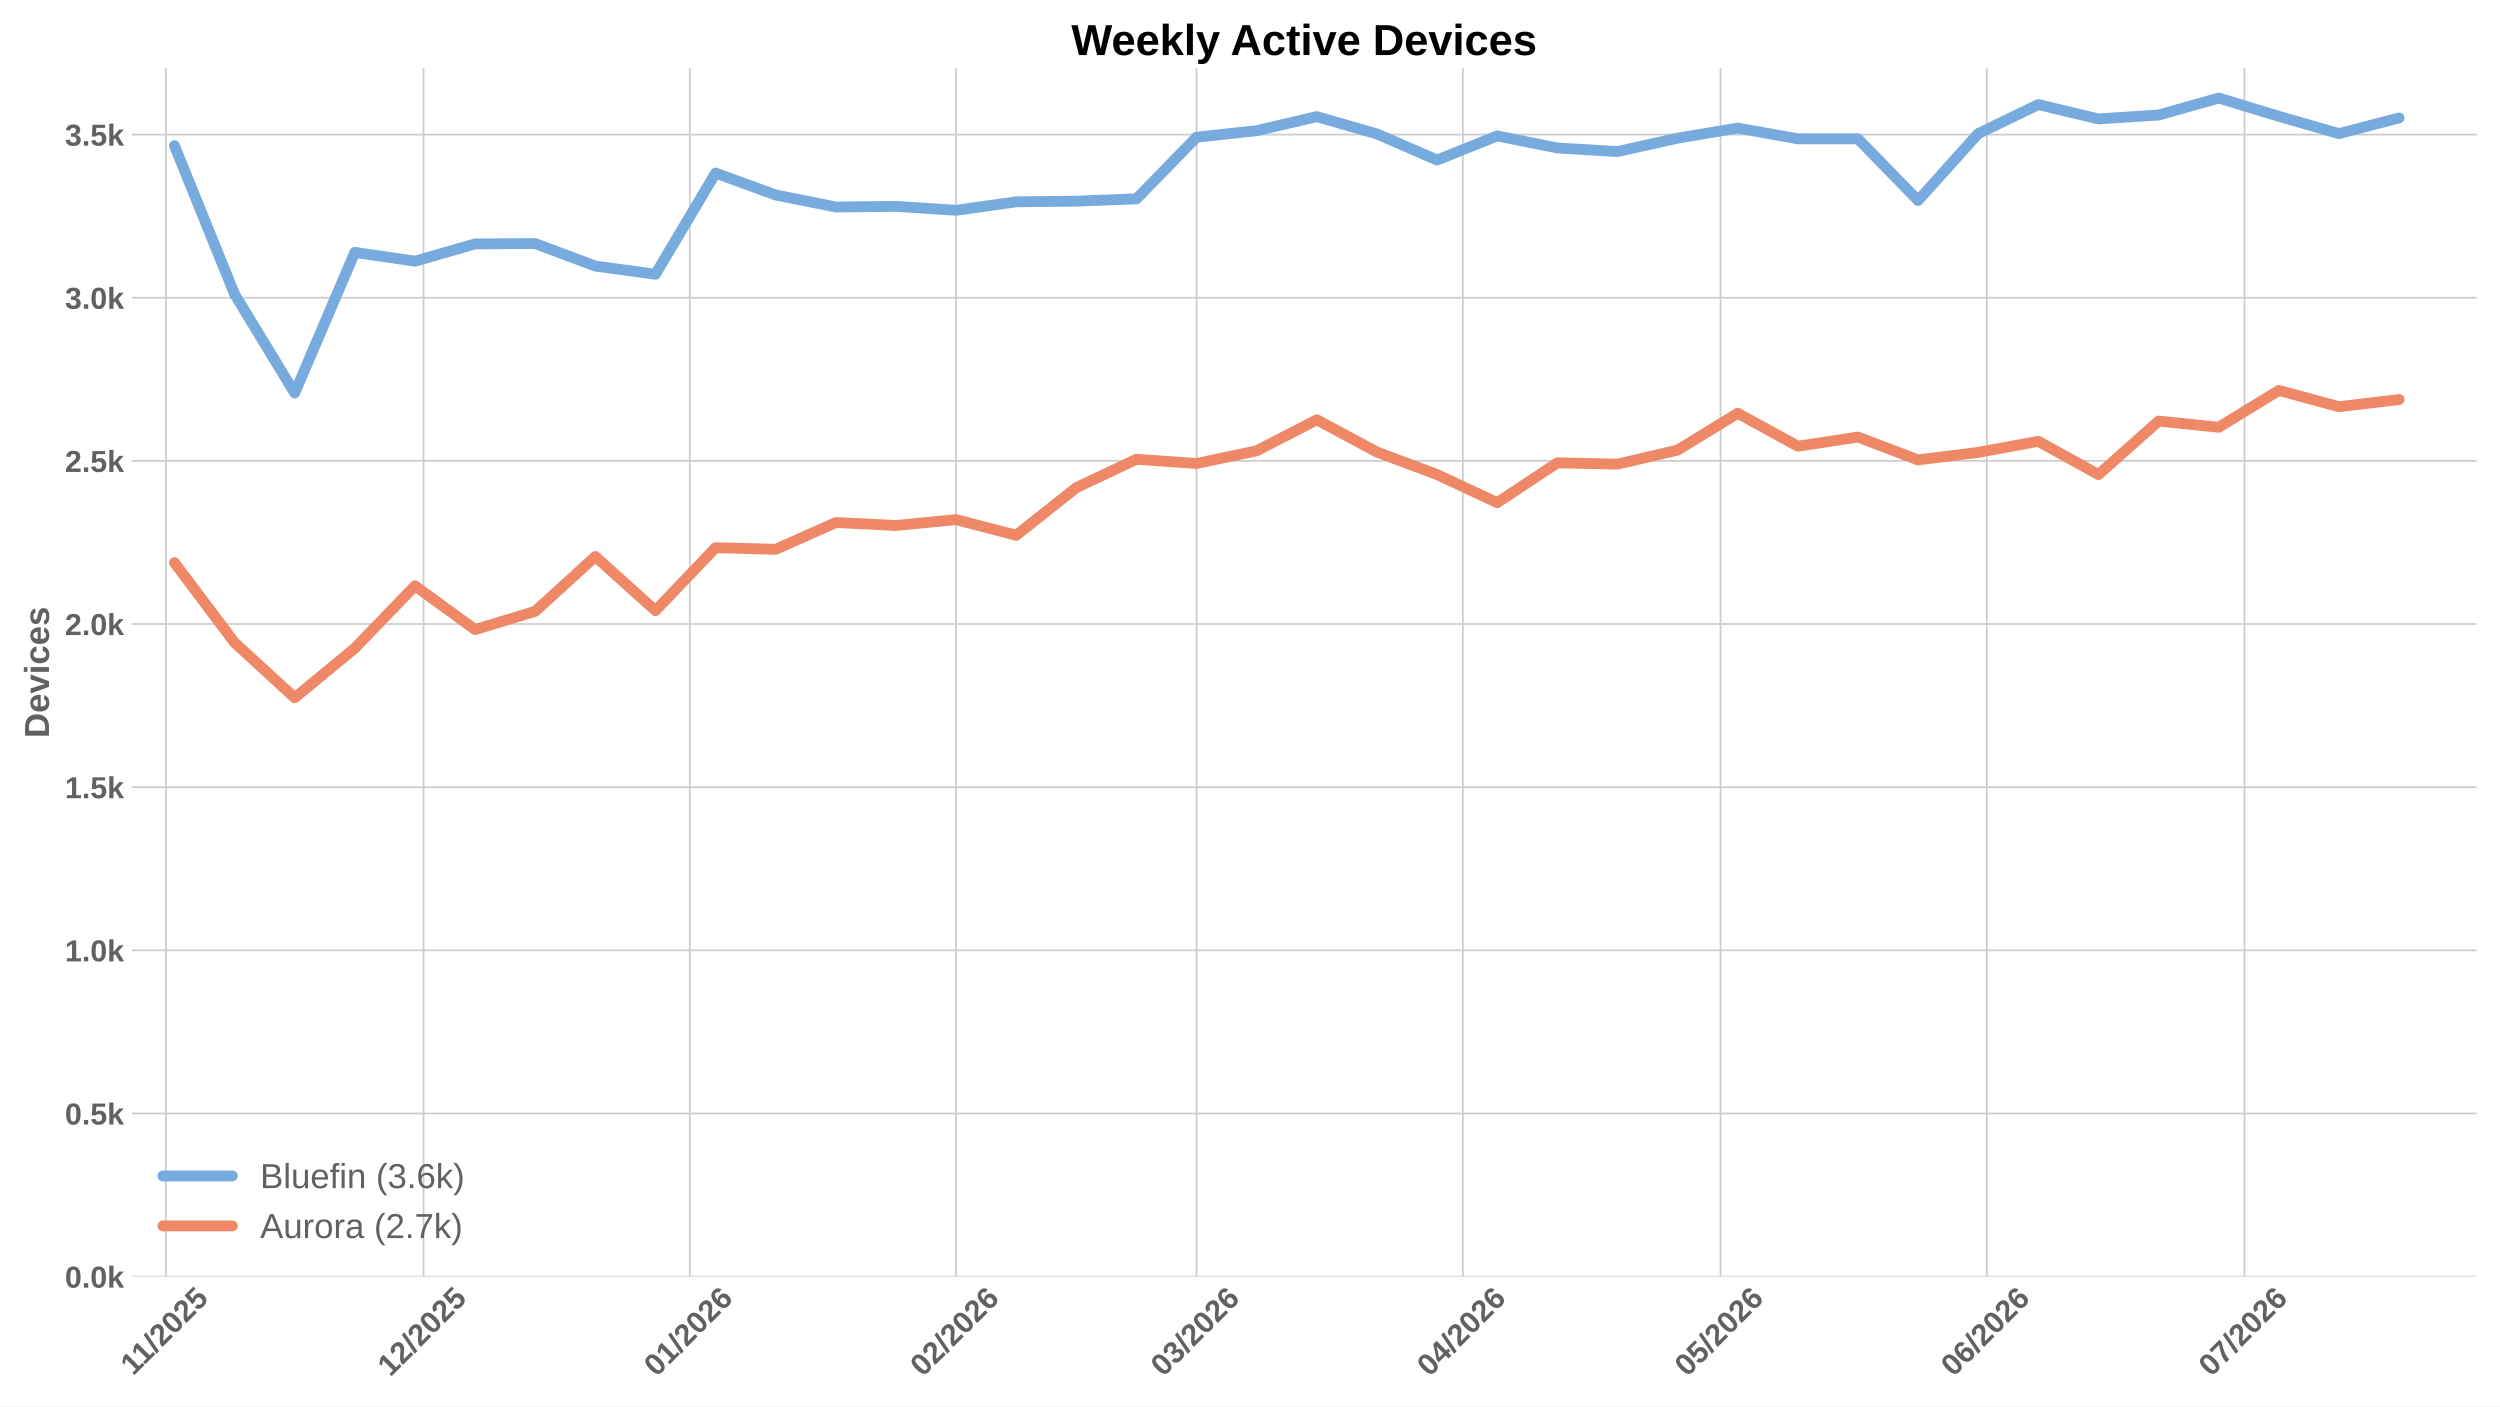
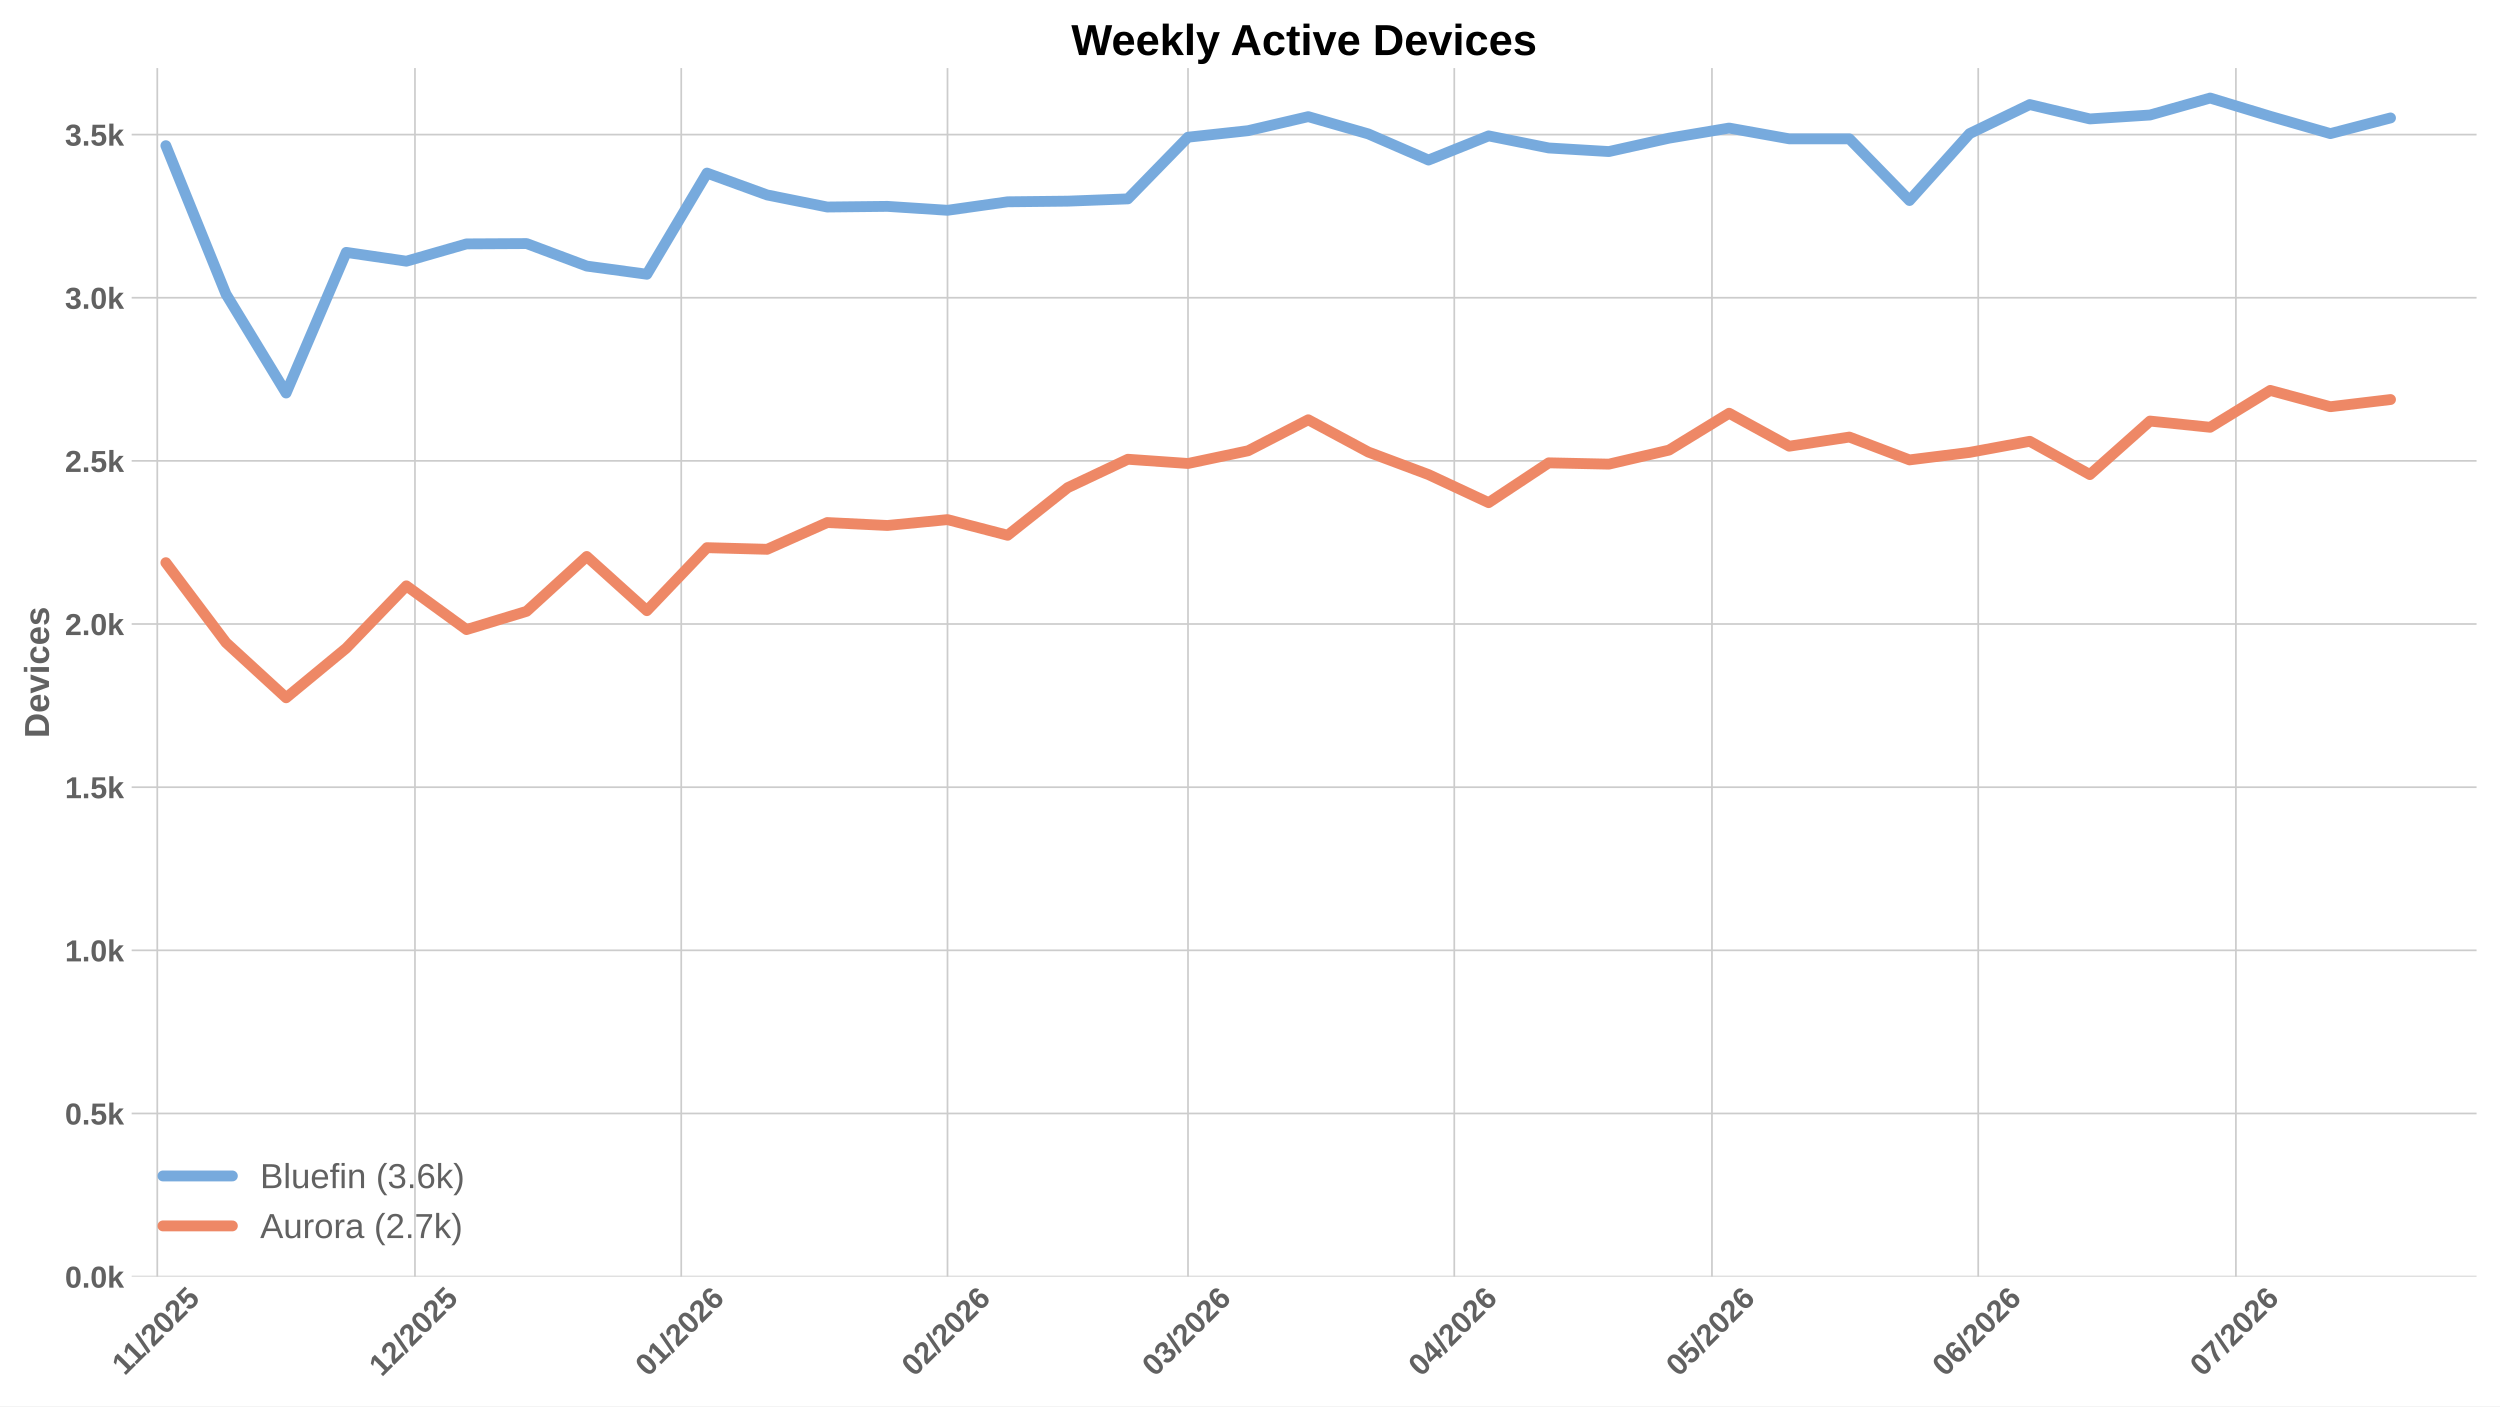
<svg xmlns="http://www.w3.org/2000/svg" xmlns:xlink="http://www.w3.org/1999/xlink" width="1152pt" height="648pt" viewBox="0 0 1152 648" version="1.1">
  <defs>
    <style type="text/css">*{stroke-linejoin: round; stroke-linecap: butt}</style>
  </defs>
  <g id="figure_1">
    <g id="patch_1">
      <path d="M 0 648  L 1152 648  L 1152 0  L 0 0  z " style="fill: #ffffff" />
    </g>
    <g id="axes_1">
      <g id="patch_2">
        <path d="M 60.676 588.262  L 1141.2 588.262  L 1141.2 31.361  L 60.676 31.361  z " style="fill: #ffffff" />
      </g>
      <g id="matplotlib.axis_1">
        <g id="xtick_1">
          <g id="line2d_1">
-             <path d="M 76.429 588.262  L 76.429 31.361  " clip-path="url(#p1d523dcb0f)" style="fill: none; stroke: #cccccc; stroke-width: 0.8; stroke-linecap: round" />
+             <path d="M 72.476 588.262  L 72.476 31.361  " clip-path="url(#p2806821085)" style="fill: none; stroke: #cccccc; stroke-width: 0.8; stroke-linecap: round" />
          </g>
          <g id="line2d_2" />
          <g id="text_1">
-             <g style="fill: #616161" transform="translate(61.37387 634.2038) rotate(-45) scale(0.14 -0.14)">
+             <g style="fill: #616161" transform="translate(57.42097 634.2038) rotate(-45) scale(0.14 -0.14)">
              <defs>
                <path id="LiberationSans-Bold-14" d="M 403 0  L 403 653  L 1494 653  L 1494 3656  L 438 2997  L 438 3688  L 1541 4403  L 2372 4403  L 2372 653  L 3381 653  L 3381 0  L 403 0  z " transform="scale(0.015625)" />
                <path id="LiberationSans-Bold-12" d="M 63 -128  L 972 4638  L 1716 4638  L 822 -128  L 63 -128  z " transform="scale(0.015625)" />
                <path id="LiberationSans-Bold-15" d="M 222 0  L 222 609  Q 394 988 711 1347  Q 1028 1706 1509 2097  Q 1972 2472 2158 2715  Q 2344 2959 2344 3194  Q 2344 3769 1766 3769  Q 1484 3769 1336 3617  Q 1188 3466 1144 3163  L 259 3213  Q 334 3825 717 4147  Q 1100 4469 1759 4469  Q 2472 4469 2853 4144  Q 3234 3819 3234 3231  Q 3234 2922 3112 2672  Q 2991 2422 2800 2211  Q 2609 2000 2376 1815  Q 2144 1631 1925 1456  Q 1706 1281 1526 1103  Q 1347 925 1259 722  L 3303 722  L 3303 0  L 222 0  z " transform="scale(0.015625)" />
                <path id="LiberationSans-Bold-13" d="M 3297 2203  Q 3297 1088 2914 512  Q 2531 -63 1766 -63  Q 253 -63 253 2203  Q 253 2994 418 3494  Q 584 3994 915 4231  Q 1247 4469 1791 4469  Q 2572 4469 2934 3903  Q 3297 3338 3297 2203  z M 2416 2203  Q 2416 2813 2356 3150  Q 2297 3488 2165 3634  Q 2034 3781 1784 3781  Q 1519 3781 1383 3632  Q 1247 3484 1189 3148  Q 1131 2813 1131 2203  Q 1131 1600 1192 1261  Q 1253 922 1386 775  Q 1519 628 1772 628  Q 2022 628 2158 783  Q 2294 938 2355 1278  Q 2416 1619 2416 2203  z " transform="scale(0.015625)" />
                <path id="LiberationSans-Bold-18" d="M 3381 1466  Q 3381 766 2945 351  Q 2509 -63 1750 -63  Q 1088 -63 689 235  Q 291 534 197 1100  L 1075 1172  Q 1144 891 1319 762  Q 1494 634 1759 634  Q 2088 634 2283 843  Q 2478 1053 2478 1447  Q 2478 1794 2293 2001  Q 2109 2209 1778 2209  Q 1413 2209 1181 1925  L 325 1925  L 478 4403  L 3125 4403  L 3125 3750  L 1275 3750  L 1203 2638  Q 1522 2919 2000 2919  Q 2628 2919 3004 2528  Q 3381 2138 3381 1466  z " transform="scale(0.015625)" />
              </defs>
              <use xlink:href="#LiberationSans-Bold-14" />
              <use xlink:href="#LiberationSans-Bold-14" transform="translate(50.09375 0)" />
              <use xlink:href="#LiberationSans-Bold-12" transform="translate(105.7031 0)" />
              <use xlink:href="#LiberationSans-Bold-15" transform="translate(133.4844 0)" />
              <use xlink:href="#LiberationSans-Bold-13" transform="translate(189.0938 0)" />
              <use xlink:href="#LiberationSans-Bold-15" transform="translate(244.7031 0)" />
              <use xlink:href="#LiberationSans-Bold-18" transform="translate(300.3125 0)" />
            </g>
          </g>
        </g>
        <g id="xtick_2">
          <g id="line2d_3">
-             <path d="M 195.168 588.262  L 195.168 31.361  " clip-path="url(#p1d523dcb0f)" style="fill: none; stroke: #cccccc; stroke-width: 0.8; stroke-linecap: round" />
+             <path d="M 191.215 588.262  L 191.215 31.361  " clip-path="url(#p2806821085)" style="fill: none; stroke: #cccccc; stroke-width: 0.8; stroke-linecap: round" />
          </g>
          <g id="line2d_4" />
          <g id="text_2">
-             <g style="fill: #616161" transform="translate(179.8398 634.7498) rotate(-45) scale(0.14 -0.14)">
+             <g style="fill: #616161" transform="translate(175.8869 634.7498) rotate(-45) scale(0.14 -0.14)">
              <use xlink:href="#LiberationSans-Bold-14" />
              <use xlink:href="#LiberationSans-Bold-15" transform="translate(55.60938 0)" />
              <use xlink:href="#LiberationSans-Bold-12" transform="translate(111.2188 0)" />
              <use xlink:href="#LiberationSans-Bold-15" transform="translate(139 0)" />
              <use xlink:href="#LiberationSans-Bold-13" transform="translate(194.6094 0)" />
              <use xlink:href="#LiberationSans-Bold-15" transform="translate(250.2188 0)" />
              <use xlink:href="#LiberationSans-Bold-18" transform="translate(305.8281 0)" />
            </g>
          </g>
        </g>
        <g id="xtick_3">
          <g id="line2d_5">
-             <path d="M 317.865 588.262  L 317.865 31.361  " clip-path="url(#p1d523dcb0f)" style="fill: none; stroke: #cccccc; stroke-width: 0.8; stroke-linecap: round" />
+             <path d="M 313.912 588.262  L 313.912 31.361  " clip-path="url(#p2806821085)" style="fill: none; stroke: #cccccc; stroke-width: 0.8; stroke-linecap: round" />
          </g>
          <g id="line2d_6" />
          <g id="text_3">
-             <g style="fill: #616161" transform="translate(302.5367 634.7498) rotate(-45) scale(0.14 -0.14)">
+             <g style="fill: #616161" transform="translate(298.5838 634.7498) rotate(-45) scale(0.14 -0.14)">
              <defs>
                <path id="LiberationSans-Bold-19" d="M 3328 1441  Q 3328 738 2934 337  Q 2541 -63 1847 -63  Q 1069 -63 651 482  Q 234 1028 234 2100  Q 234 3278 657 3873  Q 1081 4469 1869 4469  Q 2428 4469 2751 4222  Q 3075 3975 3209 3456  L 2381 3341  Q 2263 3775 1850 3775  Q 1497 3775 1295 3422  Q 1094 3069 1094 2350  Q 1234 2584 1484 2709  Q 1734 2834 2050 2834  Q 2641 2834 2984 2459  Q 3328 2084 3328 1441  z M 2447 1416  Q 2447 1791 2273 1989  Q 2100 2188 1797 2188  Q 1506 2188 1331 2002  Q 1156 1816 1156 1509  Q 1156 1125 1339 873  Q 1522 622 1819 622  Q 2116 622 2281 833  Q 2447 1044 2447 1416  z " transform="scale(0.015625)" />
              </defs>
              <use xlink:href="#LiberationSans-Bold-13" />
              <use xlink:href="#LiberationSans-Bold-14" transform="translate(55.60938 0)" />
              <use xlink:href="#LiberationSans-Bold-12" transform="translate(111.2188 0)" />
              <use xlink:href="#LiberationSans-Bold-15" transform="translate(139 0)" />
              <use xlink:href="#LiberationSans-Bold-13" transform="translate(194.6094 0)" />
              <use xlink:href="#LiberationSans-Bold-15" transform="translate(250.2188 0)" />
              <use xlink:href="#LiberationSans-Bold-19" transform="translate(305.8281 0)" />
            </g>
          </g>
        </g>
        <g id="xtick_4">
          <g id="line2d_7">
-             <path d="M 440.562 588.262  L 440.562 31.361  " clip-path="url(#p1d523dcb0f)" style="fill: none; stroke: #cccccc; stroke-width: 0.8; stroke-linecap: round" />
+             <path d="M 436.609 588.262  L 436.609 31.361  " clip-path="url(#p2806821085)" style="fill: none; stroke: #cccccc; stroke-width: 0.8; stroke-linecap: round" />
          </g>
          <g id="line2d_8" />
          <g id="text_4">
-             <g style="fill: #616161" transform="translate(425.2336 634.7498) rotate(-45) scale(0.14 -0.14)">
+             <g style="fill: #616161" transform="translate(421.2807 634.7498) rotate(-45) scale(0.14 -0.14)">
              <use xlink:href="#LiberationSans-Bold-13" />
              <use xlink:href="#LiberationSans-Bold-15" transform="translate(55.60938 0)" />
              <use xlink:href="#LiberationSans-Bold-12" transform="translate(111.2188 0)" />
              <use xlink:href="#LiberationSans-Bold-15" transform="translate(139 0)" />
              <use xlink:href="#LiberationSans-Bold-13" transform="translate(194.6094 0)" />
              <use xlink:href="#LiberationSans-Bold-15" transform="translate(250.2188 0)" />
              <use xlink:href="#LiberationSans-Bold-19" transform="translate(305.8281 0)" />
            </g>
          </g>
        </g>
        <g id="xtick_5">
          <g id="line2d_9">
-             <path d="M 551.385 588.262  L 551.385 31.361  " clip-path="url(#p1d523dcb0f)" style="fill: none; stroke: #cccccc; stroke-width: 0.8; stroke-linecap: round" />
+             <path d="M 547.432 588.262  L 547.432 31.361  " clip-path="url(#p2806821085)" style="fill: none; stroke: #cccccc; stroke-width: 0.8; stroke-linecap: round" />
          </g>
          <g id="line2d_10" />
          <g id="text_5">
-             <g style="fill: #616161" transform="translate(536.0566 634.7498) rotate(-45) scale(0.14 -0.14)">
+             <g style="fill: #616161" transform="translate(532.1037 634.7498) rotate(-45) scale(0.14 -0.14)">
              <defs>
                <path id="LiberationSans-Bold-16" d="M 3328 1222  Q 3328 603 2922 265  Q 2516 -72 1766 -72  Q 1056 -72 637 254  Q 219 581 147 1197  L 1041 1275  Q 1125 641 1763 641  Q 2078 641 2253 797  Q 2428 953 2428 1275  Q 2428 1569 2215 1725  Q 2003 1881 1584 1881  L 1278 1881  L 1278 2591  L 1566 2591  Q 1944 2591 2134 2745  Q 2325 2900 2325 3188  Q 2325 3459 2173 3614  Q 2022 3769 1731 3769  Q 1459 3769 1292 3619  Q 1125 3469 1100 3194  L 222 3256  Q 291 3825 694 4147  Q 1097 4469 1747 4469  Q 2438 4469 2827 4158  Q 3216 3847 3216 3297  Q 3216 2884 2973 2618  Q 2731 2353 2275 2266  L 2275 2253  Q 2781 2194 3054 1920  Q 3328 1647 3328 1222  z " transform="scale(0.015625)" />
              </defs>
              <use xlink:href="#LiberationSans-Bold-13" />
              <use xlink:href="#LiberationSans-Bold-16" transform="translate(55.60938 0)" />
              <use xlink:href="#LiberationSans-Bold-12" transform="translate(111.2188 0)" />
              <use xlink:href="#LiberationSans-Bold-15" transform="translate(139 0)" />
              <use xlink:href="#LiberationSans-Bold-13" transform="translate(194.6094 0)" />
              <use xlink:href="#LiberationSans-Bold-15" transform="translate(250.2188 0)" />
              <use xlink:href="#LiberationSans-Bold-19" transform="translate(305.8281 0)" />
            </g>
          </g>
        </g>
        <g id="xtick_6">
          <g id="line2d_11">
-             <path d="M 674.082 588.262  L 674.082 31.361  " clip-path="url(#p1d523dcb0f)" style="fill: none; stroke: #cccccc; stroke-width: 0.8; stroke-linecap: round" />
+             <path d="M 670.129 588.262  L 670.129 31.361  " clip-path="url(#p2806821085)" style="fill: none; stroke: #cccccc; stroke-width: 0.8; stroke-linecap: round" />
          </g>
          <g id="line2d_12" />
          <g id="text_6">
-             <g style="fill: #616161" transform="translate(658.7535 634.7498) rotate(-45) scale(0.14 -0.14)">
+             <g style="fill: #616161" transform="translate(654.8006 634.7498) rotate(-45) scale(0.14 -0.14)">
              <defs>
                <path id="LiberationSans-Bold-17" d="M 2938 897  L 2938 0  L 2100 0  L 2100 897  L 97 897  L 97 1556  L 1956 4403  L 2938 4403  L 2938 1550  L 3525 1550  L 3525 897  L 2938 897  z M 2100 2991  Q 2100 3159 2111 3356  Q 2122 3553 2128 3609  Q 2047 3434 1834 3103  L 813 1550  L 2100 1550  L 2100 2991  z " transform="scale(0.015625)" />
              </defs>
              <use xlink:href="#LiberationSans-Bold-13" />
              <use xlink:href="#LiberationSans-Bold-17" transform="translate(55.60938 0)" />
              <use xlink:href="#LiberationSans-Bold-12" transform="translate(111.2188 0)" />
              <use xlink:href="#LiberationSans-Bold-15" transform="translate(139 0)" />
              <use xlink:href="#LiberationSans-Bold-13" transform="translate(194.6094 0)" />
              <use xlink:href="#LiberationSans-Bold-15" transform="translate(250.2188 0)" />
              <use xlink:href="#LiberationSans-Bold-19" transform="translate(305.8281 0)" />
            </g>
          </g>
        </g>
        <g id="xtick_7">
          <g id="line2d_13">
-             <path d="M 792.821 588.262  L 792.821 31.361  " clip-path="url(#p1d523dcb0f)" style="fill: none; stroke: #cccccc; stroke-width: 0.8; stroke-linecap: round" />
+             <path d="M 788.868 588.262  L 788.868 31.361  " clip-path="url(#p2806821085)" style="fill: none; stroke: #cccccc; stroke-width: 0.8; stroke-linecap: round" />
          </g>
          <g id="line2d_14" />
          <g id="text_7">
-             <g style="fill: #616161" transform="translate(777.4925 634.7498) rotate(-45) scale(0.14 -0.14)">
+             <g style="fill: #616161" transform="translate(773.5396 634.7498) rotate(-45) scale(0.14 -0.14)">
              <use xlink:href="#LiberationSans-Bold-13" />
              <use xlink:href="#LiberationSans-Bold-18" transform="translate(55.60938 0)" />
              <use xlink:href="#LiberationSans-Bold-12" transform="translate(111.2188 0)" />
              <use xlink:href="#LiberationSans-Bold-15" transform="translate(139 0)" />
              <use xlink:href="#LiberationSans-Bold-13" transform="translate(194.6094 0)" />
              <use xlink:href="#LiberationSans-Bold-15" transform="translate(250.2188 0)" />
              <use xlink:href="#LiberationSans-Bold-19" transform="translate(305.8281 0)" />
            </g>
          </g>
        </g>
        <g id="xtick_8">
          <g id="line2d_15">
-             <path d="M 915.518 588.262  L 915.518 31.361  " clip-path="url(#p1d523dcb0f)" style="fill: none; stroke: #cccccc; stroke-width: 0.8; stroke-linecap: round" />
+             <path d="M 911.565 588.262  L 911.565 31.361  " clip-path="url(#p2806821085)" style="fill: none; stroke: #cccccc; stroke-width: 0.8; stroke-linecap: round" />
          </g>
          <g id="line2d_16" />
          <g id="text_8">
-             <g style="fill: #616161" transform="translate(900.1894 634.7498) rotate(-45) scale(0.14 -0.14)">
+             <g style="fill: #616161" transform="translate(896.2365 634.7498) rotate(-45) scale(0.14 -0.14)">
              <use xlink:href="#LiberationSans-Bold-13" />
              <use xlink:href="#LiberationSans-Bold-19" transform="translate(55.60938 0)" />
              <use xlink:href="#LiberationSans-Bold-12" transform="translate(111.2188 0)" />
              <use xlink:href="#LiberationSans-Bold-15" transform="translate(139 0)" />
              <use xlink:href="#LiberationSans-Bold-13" transform="translate(194.6094 0)" />
              <use xlink:href="#LiberationSans-Bold-15" transform="translate(250.2188 0)" />
              <use xlink:href="#LiberationSans-Bold-19" transform="translate(305.8281 0)" />
            </g>
          </g>
        </g>
        <g id="xtick_9">
          <g id="line2d_17">
-             <path d="M 1034.257 588.262  L 1034.257 31.361  " clip-path="url(#p1d523dcb0f)" style="fill: none; stroke: #cccccc; stroke-width: 0.8; stroke-linecap: round" />
+             <path d="M 1030.304 588.262  L 1030.304 31.361  " clip-path="url(#p2806821085)" style="fill: none; stroke: #cccccc; stroke-width: 0.8; stroke-linecap: round" />
          </g>
          <g id="line2d_18" />
          <g id="text_9">
-             <g style="fill: #616161" transform="translate(1018.928 634.7498) rotate(-45) scale(0.14 -0.14)">
+             <g style="fill: #616161" transform="translate(1014.975 634.7498) rotate(-45) scale(0.14 -0.14)">
              <defs>
                <path id="LiberationSans-Bold-1a" d="M 3278 3706  Q 2981 3238 2717 2797  Q 2453 2356 2256 1911  Q 2059 1466 1945 995  Q 1831 525 1831 0  L 916 0  Q 916 550 1059 1064  Q 1203 1578 1475 2111  Q 1747 2644 2463 3681  L 275 3681  L 275 4403  L 3278 4403  L 3278 3706  z " transform="scale(0.015625)" />
              </defs>
              <use xlink:href="#LiberationSans-Bold-13" />
              <use xlink:href="#LiberationSans-Bold-1a" transform="translate(55.60938 0)" />
              <use xlink:href="#LiberationSans-Bold-12" transform="translate(111.2188 0)" />
              <use xlink:href="#LiberationSans-Bold-15" transform="translate(139 0)" />
              <use xlink:href="#LiberationSans-Bold-13" transform="translate(194.6094 0)" />
              <use xlink:href="#LiberationSans-Bold-15" transform="translate(250.2188 0)" />
              <use xlink:href="#LiberationSans-Bold-19" transform="translate(305.8281 0)" />
            </g>
          </g>
        </g>
      </g>
      <g id="matplotlib.axis_2">
        <g id="ytick_1">
          <g id="line2d_19">
-             <path d="M 60.676 588.262  L 1141.2 588.262  " clip-path="url(#p1d523dcb0f)" style="fill: none; stroke: #cccccc; stroke-width: 0.8; stroke-linecap: round" />
+             <path d="M 60.676 588.262  L 1141.2 588.262  " clip-path="url(#p2806821085)" style="fill: none; stroke: #cccccc; stroke-width: 0.8; stroke-linecap: round" />
          </g>
          <g id="line2d_20" />
          <g id="text_10">
            <g style="fill: #616161" transform="translate(29.93031 593.3584) scale(0.14 -0.14)">
              <defs>
                <path id="LiberationSans-Bold-11" d="M 434 0  L 434 953  L 1338 953  L 1338 0  L 434 0  z " transform="scale(0.015625)" />
                <path id="LiberationSans-Bold-4e" d="M 2606 0  L 1703 1531  L 1325 1269  L 1325 0  L 447 0  L 447 4638  L 1325 4638  L 1325 1981  L 2531 3381  L 3475 3381  L 2288 2063  L 3566 0  L 2606 0  z " transform="scale(0.015625)" />
              </defs>
              <use xlink:href="#LiberationSans-Bold-13" />
              <use xlink:href="#LiberationSans-Bold-11" transform="translate(55.60938 0)" />
              <use xlink:href="#LiberationSans-Bold-13" transform="translate(83.39062 0)" />
              <use xlink:href="#LiberationSans-Bold-4e" transform="translate(139 0)" />
            </g>
          </g>
        </g>
        <g id="ytick_2">
          <g id="line2d_21">
-             <path d="M 60.676 513.085  L 1141.2 513.085  " clip-path="url(#p1d523dcb0f)" style="fill: none; stroke: #cccccc; stroke-width: 0.8; stroke-linecap: round" />
+             <path d="M 60.676 513.085  L 1141.2 513.085  " clip-path="url(#p2806821085)" style="fill: none; stroke: #cccccc; stroke-width: 0.8; stroke-linecap: round" />
          </g>
          <g id="line2d_22" />
          <g id="text_11">
            <g style="fill: #616161" transform="translate(29.93031 518.1807) scale(0.14 -0.14)">
              <use xlink:href="#LiberationSans-Bold-13" />
              <use xlink:href="#LiberationSans-Bold-11" transform="translate(55.60938 0)" />
              <use xlink:href="#LiberationSans-Bold-18" transform="translate(83.39062 0)" />
              <use xlink:href="#LiberationSans-Bold-4e" transform="translate(139 0)" />
            </g>
          </g>
        </g>
        <g id="ytick_3">
          <g id="line2d_23">
-             <path d="M 60.676 437.907  L 1141.2 437.907  " clip-path="url(#p1d523dcb0f)" style="fill: none; stroke: #cccccc; stroke-width: 0.8; stroke-linecap: round" />
+             <path d="M 60.676 437.907  L 1141.2 437.907  " clip-path="url(#p2806821085)" style="fill: none; stroke: #cccccc; stroke-width: 0.8; stroke-linecap: round" />
          </g>
          <g id="line2d_24" />
          <g id="text_12">
            <g style="fill: #616161" transform="translate(29.93031 443.003) scale(0.14 -0.14)">
              <use xlink:href="#LiberationSans-Bold-14" />
              <use xlink:href="#LiberationSans-Bold-11" transform="translate(55.60938 0)" />
              <use xlink:href="#LiberationSans-Bold-13" transform="translate(83.39062 0)" />
              <use xlink:href="#LiberationSans-Bold-4e" transform="translate(139 0)" />
            </g>
          </g>
        </g>
        <g id="ytick_4">
          <g id="line2d_25">
-             <path d="M 60.676 362.729  L 1141.2 362.729  " clip-path="url(#p1d523dcb0f)" style="fill: none; stroke: #cccccc; stroke-width: 0.8; stroke-linecap: round" />
+             <path d="M 60.676 362.729  L 1141.2 362.729  " clip-path="url(#p2806821085)" style="fill: none; stroke: #cccccc; stroke-width: 0.8; stroke-linecap: round" />
          </g>
          <g id="line2d_26" />
          <g id="text_13">
            <g style="fill: #616161" transform="translate(29.93031 367.8252) scale(0.14 -0.14)">
              <use xlink:href="#LiberationSans-Bold-14" />
              <use xlink:href="#LiberationSans-Bold-11" transform="translate(55.60938 0)" />
              <use xlink:href="#LiberationSans-Bold-18" transform="translate(83.39062 0)" />
              <use xlink:href="#LiberationSans-Bold-4e" transform="translate(139 0)" />
            </g>
          </g>
        </g>
        <g id="ytick_5">
          <g id="line2d_27">
-             <path d="M 60.676 287.551  L 1141.2 287.551  " clip-path="url(#p1d523dcb0f)" style="fill: none; stroke: #cccccc; stroke-width: 0.8; stroke-linecap: round" />
+             <path d="M 60.676 287.551  L 1141.2 287.551  " clip-path="url(#p2806821085)" style="fill: none; stroke: #cccccc; stroke-width: 0.8; stroke-linecap: round" />
          </g>
          <g id="line2d_28" />
          <g id="text_14">
            <g style="fill: #616161" transform="translate(29.93031 292.6475) scale(0.14 -0.14)">
              <use xlink:href="#LiberationSans-Bold-15" />
              <use xlink:href="#LiberationSans-Bold-11" transform="translate(55.60938 0)" />
              <use xlink:href="#LiberationSans-Bold-13" transform="translate(83.39062 0)" />
              <use xlink:href="#LiberationSans-Bold-4e" transform="translate(139 0)" />
            </g>
          </g>
        </g>
        <g id="ytick_6">
          <g id="line2d_29">
-             <path d="M 60.676 212.374  L 1141.2 212.374  " clip-path="url(#p1d523dcb0f)" style="fill: none; stroke: #cccccc; stroke-width: 0.8; stroke-linecap: round" />
+             <path d="M 60.676 212.374  L 1141.2 212.374  " clip-path="url(#p2806821085)" style="fill: none; stroke: #cccccc; stroke-width: 0.8; stroke-linecap: round" />
          </g>
          <g id="line2d_30" />
          <g id="text_15">
            <g style="fill: #616161" transform="translate(29.93031 217.4697) scale(0.14 -0.14)">
              <use xlink:href="#LiberationSans-Bold-15" />
              <use xlink:href="#LiberationSans-Bold-11" transform="translate(55.60938 0)" />
              <use xlink:href="#LiberationSans-Bold-18" transform="translate(83.39062 0)" />
              <use xlink:href="#LiberationSans-Bold-4e" transform="translate(139 0)" />
            </g>
          </g>
        </g>
        <g id="ytick_7">
          <g id="line2d_31">
-             <path d="M 60.676 137.196  L 1141.2 137.196  " clip-path="url(#p1d523dcb0f)" style="fill: none; stroke: #cccccc; stroke-width: 0.8; stroke-linecap: round" />
+             <path d="M 60.676 137.196  L 1141.2 137.196  " clip-path="url(#p2806821085)" style="fill: none; stroke: #cccccc; stroke-width: 0.8; stroke-linecap: round" />
          </g>
          <g id="line2d_32" />
          <g id="text_16">
            <g style="fill: #616161" transform="translate(29.93031 142.292) scale(0.14 -0.14)">
              <use xlink:href="#LiberationSans-Bold-16" />
              <use xlink:href="#LiberationSans-Bold-11" transform="translate(55.60938 0)" />
              <use xlink:href="#LiberationSans-Bold-13" transform="translate(83.39062 0)" />
              <use xlink:href="#LiberationSans-Bold-4e" transform="translate(139 0)" />
            </g>
          </g>
        </g>
        <g id="ytick_8">
          <g id="line2d_33">
-             <path d="M 60.676 62.018  L 1141.2 62.018  " clip-path="url(#p1d523dcb0f)" style="fill: none; stroke: #cccccc; stroke-width: 0.8; stroke-linecap: round" />
+             <path d="M 60.676 62.018  L 1141.2 62.018  " clip-path="url(#p2806821085)" style="fill: none; stroke: #cccccc; stroke-width: 0.8; stroke-linecap: round" />
          </g>
          <g id="line2d_34" />
          <g id="text_17">
            <g style="fill: #616161" transform="translate(29.93031 67.11422) scale(0.14 -0.14)">
              <use xlink:href="#LiberationSans-Bold-16" />
              <use xlink:href="#LiberationSans-Bold-11" transform="translate(55.60938 0)" />
              <use xlink:href="#LiberationSans-Bold-18" transform="translate(83.39062 0)" />
              <use xlink:href="#LiberationSans-Bold-4e" transform="translate(139 0)" />
            </g>
          </g>
        </g>
        <g id="text_18">
          <g style="fill: #616161" transform="translate(22.56312 340.0552) rotate(-90) scale(0.16 -0.16)">
            <defs>
              <path id="LiberationSans-Bold-27" d="M 4353 2234  Q 4353 1553 4086 1045  Q 3819 538 3330 269  Q 2841 0 2209 0  L 428 0  L 428 4403  L 2022 4403  Q 3134 4403 3743 3842  Q 4353 3281 4353 2234  z M 3425 2234  Q 3425 2944 3056 3317  Q 2688 3691 2003 3691  L 1350 3691  L 1350 713  L 2131 713  Q 2725 713 3075 1122  Q 3425 1531 3425 2234  z " transform="scale(0.015625)" />
              <path id="LiberationSans-Bold-48" d="M 1831 -63  Q 1069 -63 659 389  Q 250 841 250 1706  Q 250 2544 665 2994  Q 1081 3444 1844 3444  Q 2572 3444 2956 2961  Q 3341 2478 3341 1547  L 3341 1522  L 1172 1522  Q 1172 1028 1355 776  Q 1538 525 1875 525  Q 2341 525 2463 928  L 3291 856  Q 2931 -63 1831 -63  z M 1831 2891  Q 1522 2891 1355 2675  Q 1188 2459 1178 2072  L 2491 2072  Q 2466 2481 2294 2686  Q 2122 2891 1831 2891  z " transform="scale(0.015625)" />
              <path id="LiberationSans-Bold-59" d="M 2284 0  L 1234 0  L 25 3381  L 953 3381  L 1544 1491  Q 1591 1334 1766 709  Q 1797 838 1894 1159  Q 1991 1481 2613 3381  L 3531 3381  L 2284 0  z " transform="scale(0.015625)" />
              <path id="LiberationSans-Bold-4c" d="M 447 3991  L 447 4638  L 1325 4638  L 1325 3991  L 447 3991  z M 447 0  L 447 3381  L 1325 3381  L 1325 0  L 447 0  z " transform="scale(0.015625)" />
              <path id="LiberationSans-Bold-46" d="M 1856 -63  Q 1088 -63 669 395  Q 250 853 250 1672  Q 250 2509 672 2976  Q 1094 3444 1869 3444  Q 2466 3444 2856 3144  Q 3247 2844 3347 2316  L 2463 2272  Q 2425 2531 2275 2686  Q 2125 2841 1850 2841  Q 1172 2841 1172 1706  Q 1172 538 1863 538  Q 2113 538 2281 695  Q 2450 853 2491 1166  L 3372 1125  Q 3325 778 3123 506  Q 2922 234 2594 85  Q 2266 -63 1856 -63  z " transform="scale(0.015625)" />
              <path id="LiberationSans-Bold-56" d="M 3297 988  Q 3297 497 2895 217  Q 2494 -63 1784 -63  Q 1088 -63 717 157  Q 347 378 225 844  L 997 959  Q 1063 719 1223 619  Q 1384 519 1784 519  Q 2153 519 2322 612  Q 2491 706 2491 906  Q 2491 1069 2355 1164  Q 2219 1259 1894 1325  Q 1150 1472 890 1598  Q 631 1725 495 1926  Q 359 2128 359 2422  Q 359 2906 732 3176  Q 1106 3447 1791 3447  Q 2394 3447 2761 3212  Q 3128 2978 3219 2534  L 2441 2453  Q 2403 2659 2256 2761  Q 2109 2863 1791 2863  Q 1478 2863 1322 2783  Q 1166 2703 1166 2516  Q 1166 2369 1286 2283  Q 1406 2197 1691 2141  Q 2088 2059 2395 1973  Q 2703 1888 2889 1769  Q 3075 1650 3186 1464  Q 3297 1278 3297 988  z " transform="scale(0.015625)" />
            </defs>
            <use xlink:href="#LiberationSans-Bold-27" />
            <use xlink:href="#LiberationSans-Bold-48" transform="translate(72.21875 0)" />
            <use xlink:href="#LiberationSans-Bold-59" transform="translate(127.8281 0)" />
            <use xlink:href="#LiberationSans-Bold-4c" transform="translate(183.4375 0)" />
            <use xlink:href="#LiberationSans-Bold-46" transform="translate(211.2188 0)" />
            <use xlink:href="#LiberationSans-Bold-48" transform="translate(266.8281 0)" />
            <use xlink:href="#LiberationSans-Bold-56" transform="translate(322.4375 0)" />
          </g>
        </g>
      </g>
      <g id="line2d_35">
-         <path d="M 80.387 67.13  L 108.093 135.542  L 135.799 181.1  L 163.504 116.296  L 191.21 120.356  L 218.916 112.387  L 246.622 112.237  L 274.327 122.611  L 302.033 126.37  L 329.739 79.76  L 357.445 89.834  L 385.15 95.397  L 412.856 95.096  L 440.562 96.901  L 468.268 92.991  L 495.973 92.691  L 523.679 91.638  L 551.385 63.221  L 579.091 60.214  L 606.796 53.748  L 634.502 61.717  L 662.208 73.746  L 689.914 62.619  L 717.62 68.183  L 745.325 69.837  L 773.031 63.672  L 800.737 59.011  L 828.443 63.973  L 856.148 63.973  L 883.854 92.39  L 911.56 61.567  L 939.266 48.185  L 966.971 54.801  L 994.677 52.997  L 1022.383 45.178  L 1050.089 53.598  L 1077.794 61.567  L 1105.5 54.35  " clip-path="url(#p1d523dcb0f)" style="fill: none; stroke: #77aadd; stroke-width: 5; stroke-linecap: round" />
+         <path d="M 76.434 67.13  L 104.14 135.542  L 131.846 181.1  L 159.552 116.296  L 187.257 120.356  L 214.963 112.387  L 242.669 112.237  L 270.375 122.611  L 298.08 126.37  L 325.786 79.76  L 353.492 89.834  L 381.198 95.397  L 408.903 95.096  L 436.609 96.901  L 464.315 92.991  L 492.021 92.691  L 519.726 91.638  L 547.432 63.221  L 575.138 60.214  L 602.844 53.748  L 630.549 61.717  L 658.255 73.746  L 685.961 62.619  L 713.667 68.183  L 741.372 69.837  L 769.078 63.672  L 796.784 59.011  L 824.49 63.973  L 852.195 63.973  L 879.901 92.39  L 907.607 61.567  L 935.313 48.185  L 963.018 54.801  L 990.724 52.997  L 1018.43 45.178  L 1046.136 53.598  L 1073.841 61.567  L 1101.547 54.35  " clip-path="url(#p2806821085)" style="fill: none; stroke: #77aadd; stroke-width: 5; stroke-linecap: round" />
      </g>
      <g id="line2d_36">
-         <path d="M 80.387 259.284  L 108.093 296.122  L 135.799 321.532  L 163.504 298.678  L 191.21 269.96  L 218.916 290.107  L 246.622 281.687  L 274.327 256.428  L 302.033 281.387  L 329.739 252.368  L 357.445 253.12  L 385.15 240.791  L 412.856 242.144  L 440.562 239.438  L 468.268 246.655  L 495.973 224.703  L 523.679 211.622  L 551.385 213.576  L 579.091 207.713  L 606.796 193.429  L 634.502 208.314  L 662.208 218.688  L 689.914 231.619  L 717.62 213.276  L 745.325 213.877  L 773.031 207.412  L 800.737 190.422  L 828.443 205.608  L 856.148 201.398  L 883.854 211.922  L 911.56 208.464  L 939.266 203.352  L 966.971 218.688  L 994.677 194.03  L 1022.383 196.887  L 1050.089 179.897  L 1077.794 187.415  L 1105.5 184.107  " clip-path="url(#p1d523dcb0f)" style="fill: none; stroke: #ee8866; stroke-width: 5; stroke-linecap: round" />
+         <path d="M 76.434 259.284  L 104.14 296.122  L 131.846 321.532  L 159.552 298.678  L 187.257 269.96  L 214.963 290.107  L 242.669 281.687  L 270.375 256.428  L 298.08 281.387  L 325.786 252.368  L 353.492 253.12  L 381.198 240.791  L 408.903 242.144  L 436.609 239.438  L 464.315 246.655  L 492.021 224.703  L 519.726 211.622  L 547.432 213.576  L 575.138 207.713  L 602.844 193.429  L 630.549 208.314  L 658.255 218.688  L 685.961 231.619  L 713.667 213.276  L 741.372 213.877  L 769.078 207.412  L 796.784 190.422  L 824.49 205.608  L 852.195 201.398  L 879.901 211.922  L 907.607 208.464  L 935.313 203.352  L 963.018 218.688  L 990.724 194.03  L 1018.43 196.887  L 1046.136 179.897  L 1073.841 187.415  L 1101.547 184.107  " clip-path="url(#p2806821085)" style="fill: none; stroke: #ee8866; stroke-width: 5; stroke-linecap: round" />
      </g>
      <g id="patch_3">
        <path d="M 60.676 588.262  L 60.676 31.361  " style="fill: none" />
      </g>
      <g id="patch_4">
        <path d="M 1141.2 588.262  L 1141.2 31.361  " style="fill: none" />
      </g>
      <g id="patch_5">
        <path d="M 60.676 588.262  L 1141.2 588.262  " style="fill: none" />
      </g>
      <g id="patch_6">
        <path d="M 60.676 31.361  L 1141.2 31.361  " style="fill: none" />
      </g>
      <g id="text_19">
        <g transform="translate(493.655 25.36055) scale(0.2 -0.2)">
          <defs>
            <path id="LiberationSans-Bold-3a" d="M 4897 0  L 3803 0  L 3206 2547  Q 3097 2997 3022 3488  Q 2947 3078 2900 2864  Q 2853 2650 2234 0  L 1141 0  L 6 4403  L 941 4403  L 1578 1559  L 1722 872  Q 1809 1306 1892 1701  Q 1975 2097 2516 4403  L 3547 4403  L 4103 2059  Q 4169 1797 4325 872  L 4403 1234  L 4569 1953  L 5100 4403  L 6034 4403  L 4897 0  z " transform="scale(0.015625)" />
            <path id="LiberationSans-Bold-4f" d="M 447 0  L 447 4638  L 1325 4638  L 1325 0  L 447 0  z " transform="scale(0.015625)" />
            <path id="LiberationSans-Bold-5c" d="M 884 -1328  Q 569 -1328 331 -1288  L 331 -663  Q 497 -688 634 -688  Q 822 -688 945 -628  Q 1069 -569 1167 -431  Q 1266 -294 1388 34  L 50 3381  L 978 3381  L 1509 1797  Q 1634 1456 1825 753  L 1903 1050  L 2106 1784  L 2606 3381  L 3525 3381  L 2188 -178  Q 1919 -828 1630 -1078  Q 1341 -1328 884 -1328  z " transform="scale(0.015625)" />
            <path id="LiberationSans-Bold-3" transform="scale(0.015625)" />
            <path id="LiberationSans-Bold-24" d="M 3541 0  L 3150 1125  L 1472 1125  L 1081 0  L 159 0  L 1766 4403  L 2853 4403  L 4453 0  L 3541 0  z M 2309 3725  L 2291 3656  Q 2259 3544 2215 3400  Q 2172 3256 1678 1819  L 2944 1819  L 2509 3084  L 2375 3509  L 2309 3725  z " transform="scale(0.015625)" />
            <path id="LiberationSans-Bold-57" d="M 1313 -56  Q 925 -56 715 155  Q 506 366 506 794  L 506 2788  L 78 2788  L 78 3381  L 550 3381  L 825 4175  L 1375 4175  L 1375 3381  L 2016 3381  L 2016 2788  L 1375 2788  L 1375 1031  Q 1375 784 1469 667  Q 1563 550 1759 550  Q 1863 550 2053 594  L 2053 50  Q 1728 -56 1313 -56  z " transform="scale(0.015625)" />
          </defs>
          <use xlink:href="#LiberationSans-Bold-3a" />
          <use xlink:href="#LiberationSans-Bold-48" transform="translate(92.57812 0)" />
          <use xlink:href="#LiberationSans-Bold-48" transform="translate(148.1875 0)" />
          <use xlink:href="#LiberationSans-Bold-4e" transform="translate(203.7969 0)" />
          <use xlink:href="#LiberationSans-Bold-4f" transform="translate(259.4062 0)" />
          <use xlink:href="#LiberationSans-Bold-5c" transform="translate(287.1875 0)" />
          <use xlink:href="#LiberationSans-Bold-3" transform="translate(342.7969 0)" />
          <use xlink:href="#LiberationSans-Bold-24" transform="translate(366.875 0)" />
          <use xlink:href="#LiberationSans-Bold-46" transform="translate(439.0938 0)" />
          <use xlink:href="#LiberationSans-Bold-57" transform="translate(494.7031 0)" />
          <use xlink:href="#LiberationSans-Bold-4c" transform="translate(528 0)" />
          <use xlink:href="#LiberationSans-Bold-59" transform="translate(555.7812 0)" />
          <use xlink:href="#LiberationSans-Bold-48" transform="translate(611.3906 0)" />
          <use xlink:href="#LiberationSans-Bold-3" transform="translate(667 0)" />
          <use xlink:href="#LiberationSans-Bold-27" transform="translate(694.7812 0)" />
          <use xlink:href="#LiberationSans-Bold-48" transform="translate(767 0)" />
          <use xlink:href="#LiberationSans-Bold-59" transform="translate(822.6094 0)" />
          <use xlink:href="#LiberationSans-Bold-4c" transform="translate(878.2188 0)" />
          <use xlink:href="#LiberationSans-Bold-46" transform="translate(906 0)" />
          <use xlink:href="#LiberationSans-Bold-48" transform="translate(961.6094 0)" />
          <use xlink:href="#LiberationSans-Bold-56" transform="translate(1017.219 0)" />
        </g>
      </g>
      <g id="legend_1">
        <g id="line2d_37">
          <path d="M 75.076 541.879  L 91.076 541.879  L 107.076 541.879  " style="fill: none; stroke: #77aadd; stroke-width: 5; stroke-linecap: round" />
        </g>
        <g id="text_20">
          <g style="fill: #616161" transform="translate(119.8756 547.4794) scale(0.16 -0.16)">
            <defs>
              <path id="LiberationSans-25" d="M 3931 1241  Q 3931 653 3503 326  Q 3075 0 2313 0  L 525 0  L 525 4403  L 2125 4403  Q 3675 4403 3675 3334  Q 3675 2944 3456 2678  Q 3238 2413 2838 2322  Q 3363 2259 3647 1970  Q 3931 1681 3931 1241  z M 3075 3263  Q 3075 3619 2831 3772  Q 2588 3925 2125 3925  L 1122 3925  L 1122 2531  L 2125 2531  Q 2603 2531 2839 2711  Q 3075 2891 3075 3263  z M 3328 1288  Q 3328 2066 2234 2066  L 1122 2066  L 1122 478  L 2281 478  Q 2828 478 3078 681  Q 3328 884 3328 1288  z " transform="scale(0.015625)" />
              <path id="LiberationSans-4f" d="M 431 0  L 431 4638  L 994 4638  L 994 0  L 431 0  z " transform="scale(0.015625)" />
              <path id="LiberationSans-58" d="M 981 3381  L 981 1238  Q 981 903 1047 718  Q 1113 534 1256 453  Q 1400 372 1678 372  Q 2084 372 2318 650  Q 2553 928 2553 1422  L 2553 3381  L 3116 3381  L 3116 722  Q 3116 131 3134 0  L 2603 0  Q 2600 16 2597 84  Q 2594 153 2589 242  Q 2584 331 2578 578  L 2569 578  Q 2375 228 2120 82  Q 1866 -63 1488 -63  Q 931 -63 673 214  Q 416 491 416 1128  L 416 3381  L 981 3381  z " transform="scale(0.015625)" />
              <path id="LiberationSans-48" d="M 863 1572  Q 863 991 1103 675  Q 1344 359 1806 359  Q 2172 359 2392 506  Q 2613 653 2691 878  L 3184 738  Q 2881 -63 1806 -63  Q 1056 -63 664 384  Q 272 831 272 1713  Q 272 2550 664 2997  Q 1056 3444 1784 3444  Q 3275 3444 3275 1647  L 3275 1572  L 863 1572  z M 2694 2003  Q 2647 2538 2422 2783  Q 2197 3028 1775 3028  Q 1366 3028 1127 2754  Q 888 2481 869 2003  L 2694 2003  z " transform="scale(0.015625)" />
              <path id="LiberationSans-49" d="M 1128 2972  L 1128 0  L 566 0  L 566 2972  L 91 2972  L 91 3381  L 566 3381  L 566 3763  Q 566 4225 769 4428  Q 972 4631 1391 4631  Q 1625 4631 1788 4594  L 1788 4166  Q 1647 4191 1538 4191  Q 1322 4191 1225 4081  Q 1128 3972 1128 3684  L 1128 3381  L 1788 3381  L 1788 2972  L 1128 2972  z " transform="scale(0.015625)" />
              <path id="LiberationSans-4c" d="M 428 4100  L 428 4638  L 991 4638  L 991 4100  L 428 4100  z M 428 0  L 428 3381  L 991 3381  L 991 0  L 428 0  z " transform="scale(0.015625)" />
              <path id="LiberationSans-51" d="M 2578 0  L 2578 2144  Q 2578 2478 2512 2662  Q 2447 2847 2303 2928  Q 2159 3009 1881 3009  Q 1475 3009 1240 2731  Q 1006 2453 1006 1959  L 1006 0  L 444 0  L 444 2659  Q 444 3250 425 3381  L 956 3381  Q 959 3366 962 3297  Q 966 3228 970 3139  Q 975 3050 981 2803  L 991 2803  Q 1184 3153 1439 3298  Q 1694 3444 2072 3444  Q 2628 3444 2886 3167  Q 3144 2891 3144 2253  L 3144 0  L 2578 0  z " transform="scale(0.015625)" />
              <path id="LiberationSans-3" transform="scale(0.015625)" />
              <path id="LiberationSans-b" d="M 397 1663  Q 397 2566 680 3284  Q 963 4003 1550 4638  L 2094 4638  Q 1509 3988 1236 3256  Q 963 2525 963 1656  Q 963 791 1233 62  Q 1503 -666 2094 -1325  L 1550 -1325  Q 959 -688 678 32  Q 397 753 397 1650  L 397 1663  z " transform="scale(0.015625)" />
              <path id="LiberationSans-16" d="M 3278 1216  Q 3278 606 2890 271  Q 2503 -63 1784 -63  Q 1116 -63 717 239  Q 319 541 244 1131  L 825 1184  Q 938 403 1784 403  Q 2209 403 2451 612  Q 2694 822 2694 1234  Q 2694 1594 2417 1795  Q 2141 1997 1619 1997  L 1300 1997  L 1300 2484  L 1606 2484  Q 2069 2484 2323 2686  Q 2578 2888 2578 3244  Q 2578 3597 2370 3801  Q 2163 4006 1753 4006  Q 1381 4006 1151 3815  Q 922 3625 884 3278  L 319 3322  Q 381 3863 767 4166  Q 1153 4469 1759 4469  Q 2422 4469 2789 4161  Q 3156 3853 3156 3303  Q 3156 2881 2920 2617  Q 2684 2353 2234 2259  L 2234 2247  Q 2728 2194 3003 1916  Q 3278 1638 3278 1216  z " transform="scale(0.015625)" />
              <path id="LiberationSans-11" d="M 584 0  L 584 684  L 1194 684  L 1194 0  L 584 0  z " transform="scale(0.015625)" />
              <path id="LiberationSans-19" d="M 3278 1441  Q 3278 744 2900 340  Q 2522 -63 1856 -63  Q 1113 -63 719 490  Q 325 1044 325 2100  Q 325 3244 734 3856  Q 1144 4469 1900 4469  Q 2897 4469 3156 3572  L 2619 3475  Q 2453 4013 1894 4013  Q 1413 4013 1148 3564  Q 884 3116 884 2266  Q 1038 2550 1316 2698  Q 1594 2847 1953 2847  Q 2563 2847 2920 2465  Q 3278 2084 3278 1441  z M 2706 1416  Q 2706 1894 2472 2153  Q 2238 2413 1819 2413  Q 1425 2413 1183 2183  Q 941 1953 941 1550  Q 941 1041 1192 716  Q 1444 391 1838 391  Q 2244 391 2475 664  Q 2706 938 2706 1416  z " transform="scale(0.015625)" />
              <path id="LiberationSans-4e" d="M 2550 0  L 1406 1544  L 994 1203  L 994 0  L 431 0  L 431 4638  L 994 4638  L 994 1741  L 2478 3381  L 3138 3381  L 1766 1928  L 3209 0  L 2550 0  z " transform="scale(0.015625)" />
              <path id="LiberationSans-c" d="M 1734 1650  Q 1734 747 1451 28  Q 1169 -691 581 -1325  L 38 -1325  Q 625 -669 897 57  Q 1169 784 1169 1656  Q 1169 2528 895 3256  Q 622 3984 38 4638  L 581 4638  Q 1172 4000 1453 3279  Q 1734 2559 1734 1663  L 1734 1650  z " transform="scale(0.015625)" />
            </defs>
            <use xlink:href="#LiberationSans-25" />
            <use xlink:href="#LiberationSans-4f" transform="translate(66.70312 0)" />
            <use xlink:href="#LiberationSans-58" transform="translate(88.92188 0)" />
            <use xlink:href="#LiberationSans-48" transform="translate(144.5312 0)" />
            <use xlink:href="#LiberationSans-49" transform="translate(200.1406 0)" />
            <use xlink:href="#LiberationSans-4c" transform="translate(227.9219 0)" />
            <use xlink:href="#LiberationSans-51" transform="translate(250.1406 0)" />
            <use xlink:href="#LiberationSans-3" transform="translate(305.75 0)" />
            <use xlink:href="#LiberationSans-b" transform="translate(333.5312 0)" />
            <use xlink:href="#LiberationSans-16" transform="translate(366.8281 0)" />
            <use xlink:href="#LiberationSans-11" transform="translate(422.4375 0)" />
            <use xlink:href="#LiberationSans-19" transform="translate(450.2188 0)" />
            <use xlink:href="#LiberationSans-4e" transform="translate(505.8281 0)" />
            <use xlink:href="#LiberationSans-c" transform="translate(555.8281 0)" />
          </g>
        </g>
        <g id="line2d_38">
          <path d="M 75.076 564.895  L 91.076 564.895  L 107.076 564.895  " style="fill: none; stroke: #ee8866; stroke-width: 5; stroke-linecap: round" />
        </g>
        <g id="text_21">
          <g style="fill: #616161" transform="translate(119.8756 570.4951) scale(0.16 -0.16)">
            <defs>
              <path id="LiberationSans-24" d="M 3647 0  L 3144 1288  L 1138 1288  L 631 0  L 13 0  L 1809 4403  L 2488 4403  L 4256 0  L 3647 0  z M 2141 3953  L 2113 3866  Q 2034 3606 1881 3200  L 1319 1753  L 2966 1753  L 2400 3206  Q 2313 3422 2225 3694  L 2141 3953  z " transform="scale(0.015625)" />
              <path id="LiberationSans-55" d="M 444 0  L 444 2594  Q 444 2950 425 3381  L 956 3381  Q 981 2806 981 2691  L 994 2691  Q 1128 3125 1303 3284  Q 1478 3444 1797 3444  Q 1909 3444 2025 3413  L 2025 2897  Q 1913 2928 1725 2928  Q 1375 2928 1190 2626  Q 1006 2325 1006 1763  L 1006 0  L 444 0  z " transform="scale(0.015625)" />
              <path id="LiberationSans-52" d="M 3291 1694  Q 3291 806 2900 371  Q 2509 -63 1766 -63  Q 1025 -63 647 389  Q 269 841 269 1694  Q 269 3444 1784 3444  Q 2559 3444 2925 3017  Q 3291 2591 3291 1694  z M 2700 1694  Q 2700 2394 2492 2711  Q 2284 3028 1794 3028  Q 1300 3028 1079 2704  Q 859 2381 859 1694  Q 859 1025 1076 689  Q 1294 353 1759 353  Q 2266 353 2483 678  Q 2700 1003 2700 1694  z " transform="scale(0.015625)" />
              <path id="LiberationSans-44" d="M 1294 -63  Q 784 -63 528 206  Q 272 475 272 944  Q 272 1469 617 1750  Q 963 2031 1731 2050  L 2491 2063  L 2491 2247  Q 2491 2659 2316 2837  Q 2141 3016 1766 3016  Q 1388 3016 1216 2887  Q 1044 2759 1009 2478  L 422 2531  Q 566 3444 1778 3444  Q 2416 3444 2737 3151  Q 3059 2859 3059 2306  L 3059 850  Q 3059 600 3125 473  Q 3191 347 3375 347  Q 3456 347 3559 369  L 3559 19  Q 3347 -31 3125 -31  Q 2813 -31 2670 133  Q 2528 297 2509 647  L 2491 647  Q 2275 259 1989 98  Q 1703 -63 1294 -63  z M 1422 359  Q 1731 359 1972 500  Q 2213 641 2352 886  Q 2491 1131 2491 1391  L 2491 1669  L 1875 1656  Q 1478 1650 1273 1575  Q 1069 1500 959 1344  Q 850 1188 850 934  Q 850 659 998 509  Q 1147 359 1422 359  z " transform="scale(0.015625)" />
              <path id="LiberationSans-15" d="M 322 0  L 322 397  Q 481 763 711 1042  Q 941 1322 1194 1548  Q 1447 1775 1695 1969  Q 1944 2163 2144 2356  Q 2344 2550 2467 2762  Q 2591 2975 2591 3244  Q 2591 3606 2378 3806  Q 2166 4006 1788 4006  Q 1428 4006 1195 3811  Q 963 3616 922 3263  L 347 3316  Q 409 3844 795 4156  Q 1181 4469 1788 4469  Q 2453 4469 2811 4155  Q 3169 3841 3169 3263  Q 3169 3006 3051 2753  Q 2934 2500 2703 2247  Q 2472 1994 1819 1463  Q 1459 1169 1246 933  Q 1034 697 941 478  L 3238 478  L 3238 0  L 322 0  z " transform="scale(0.015625)" />
              <path id="LiberationSans-1a" d="M 3238 3947  Q 2563 2916 2284 2331  Q 2006 1747 1867 1178  Q 1728 609 1728 0  L 1141 0  Q 1141 844 1498 1776  Q 1856 2709 2694 3925  L 328 3925  L 328 4403  L 3238 4403  L 3238 3947  z " transform="scale(0.015625)" />
            </defs>
            <use xlink:href="#LiberationSans-24" />
            <use xlink:href="#LiberationSans-58" transform="translate(66.70312 0)" />
            <use xlink:href="#LiberationSans-55" transform="translate(122.3125 0)" />
            <use xlink:href="#LiberationSans-52" transform="translate(155.6094 0)" />
            <use xlink:href="#LiberationSans-55" transform="translate(211.2188 0)" />
            <use xlink:href="#LiberationSans-44" transform="translate(244.5156 0)" />
            <use xlink:href="#LiberationSans-3" transform="translate(300.125 0)" />
            <use xlink:href="#LiberationSans-b" transform="translate(327.9062 0)" />
            <use xlink:href="#LiberationSans-15" transform="translate(361.2031 0)" />
            <use xlink:href="#LiberationSans-11" transform="translate(416.8125 0)" />
            <use xlink:href="#LiberationSans-1a" transform="translate(444.5938 0)" />
            <use xlink:href="#LiberationSans-4e" transform="translate(500.2031 0)" />
            <use xlink:href="#LiberationSans-c" transform="translate(550.2031 0)" />
          </g>
        </g>
      </g>
    </g>
  </g>
  <defs>
-     <clipPath id="p1d523dcb0f">
+     <clipPath id="p2806821085">
      <rect x="60.676" y="31.361" width="1080.524" height="556.902" />
    </clipPath>
  </defs>
</svg>
